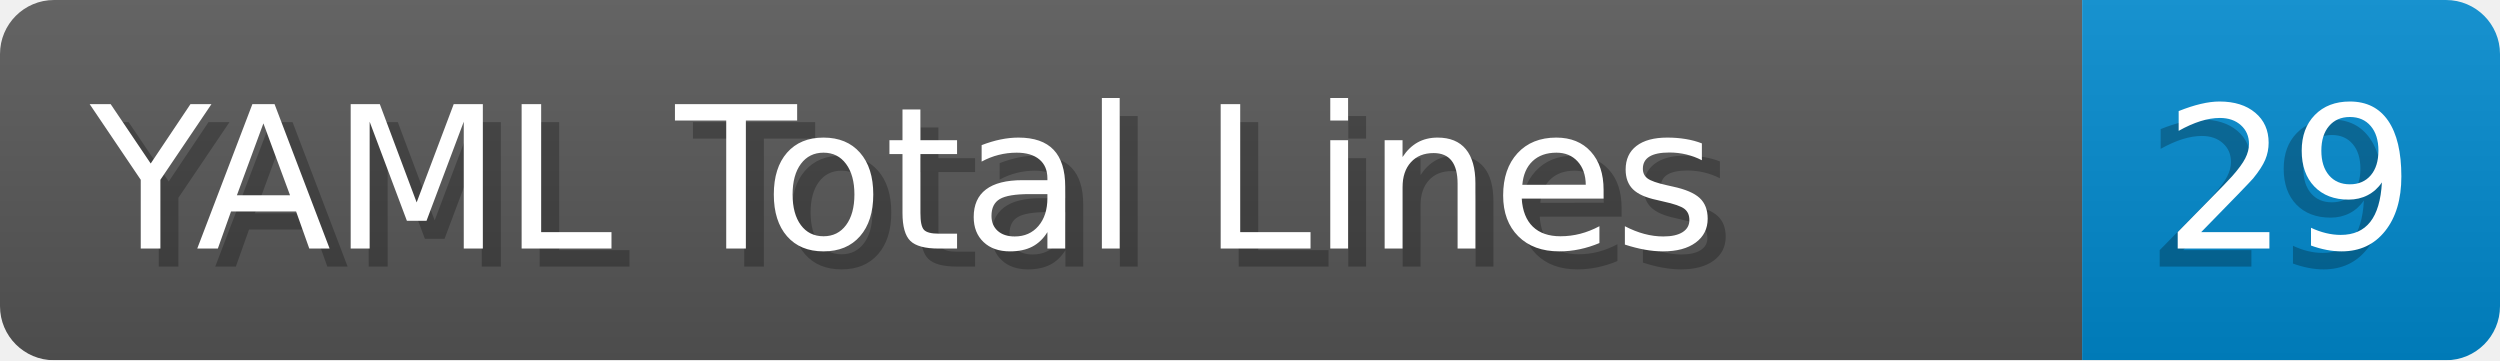
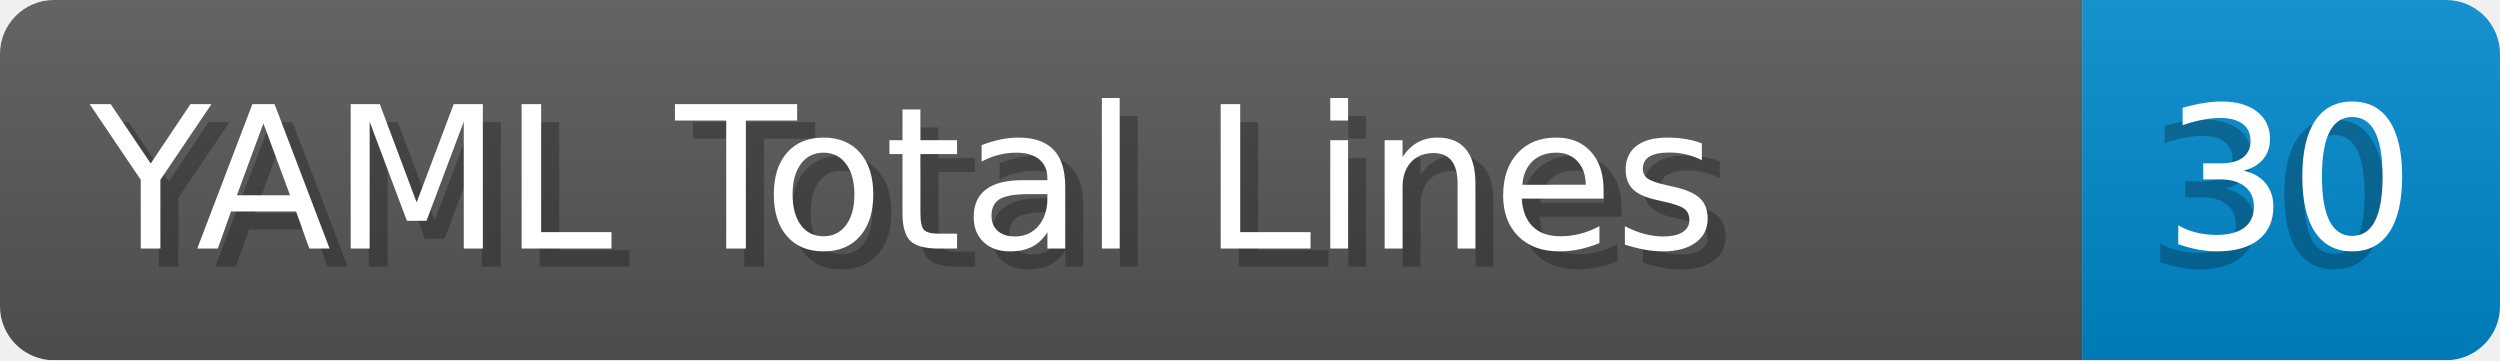
- <svg xmlns="http://www.w3.org/2000/svg" width="138.8" height="20" viewBox="0 0 1388.0 200" role="img" aria-label="YAML Total Lines: 29">
+ <svg xmlns="http://www.w3.org/2000/svg" width="138.8" height="20" viewBox="0 0 1388.0 200" role="img" aria-label="YAML Total Lines: 30">
  <linearGradient id="a" x2="0" y2="100%">
    <stop offset="0" stop-opacity=".1" stop-color="#EEE" />
    <stop offset="1" stop-opacity=".1" />
  </linearGradient>
  <mask id="m">
    <rect width="1388.0" height="200" rx="30" fill="#FFF" />
  </mask>
  <g mask="url(#m)">
    <rect width="1156.0" height="200" fill="#555" />
    <rect width="232.0" height="200" fill="#08C" x="1156.0" />
    <rect width="1388.0" height="200" fill="url(#a)" />
  </g>
  <g aria-hidden="true" fill="#fff" text-anchor="start" font-family="Verdana,DejaVu Sans,sans-serif" font-size="110">
    <text x="60" y="148" textLength="1056.0" fill="#000" opacity="0.25">YAML Total Lines</text>
    <text x="50" y="138" textLength="1056.0">YAML Total Lines</text>
-     <text x="1191.0" y="148" textLength="132.0" fill="#000" opacity="0.25">29</text>
-     <text x="1201.0" y="138" textLength="132.0">29</text>
+     <text x="1191.0" y="148" textLength="132.0" fill="#000" opacity="0.25">30</text>
+     <text x="1201.0" y="138" textLength="132.0">30</text>
  </g>
</svg>
